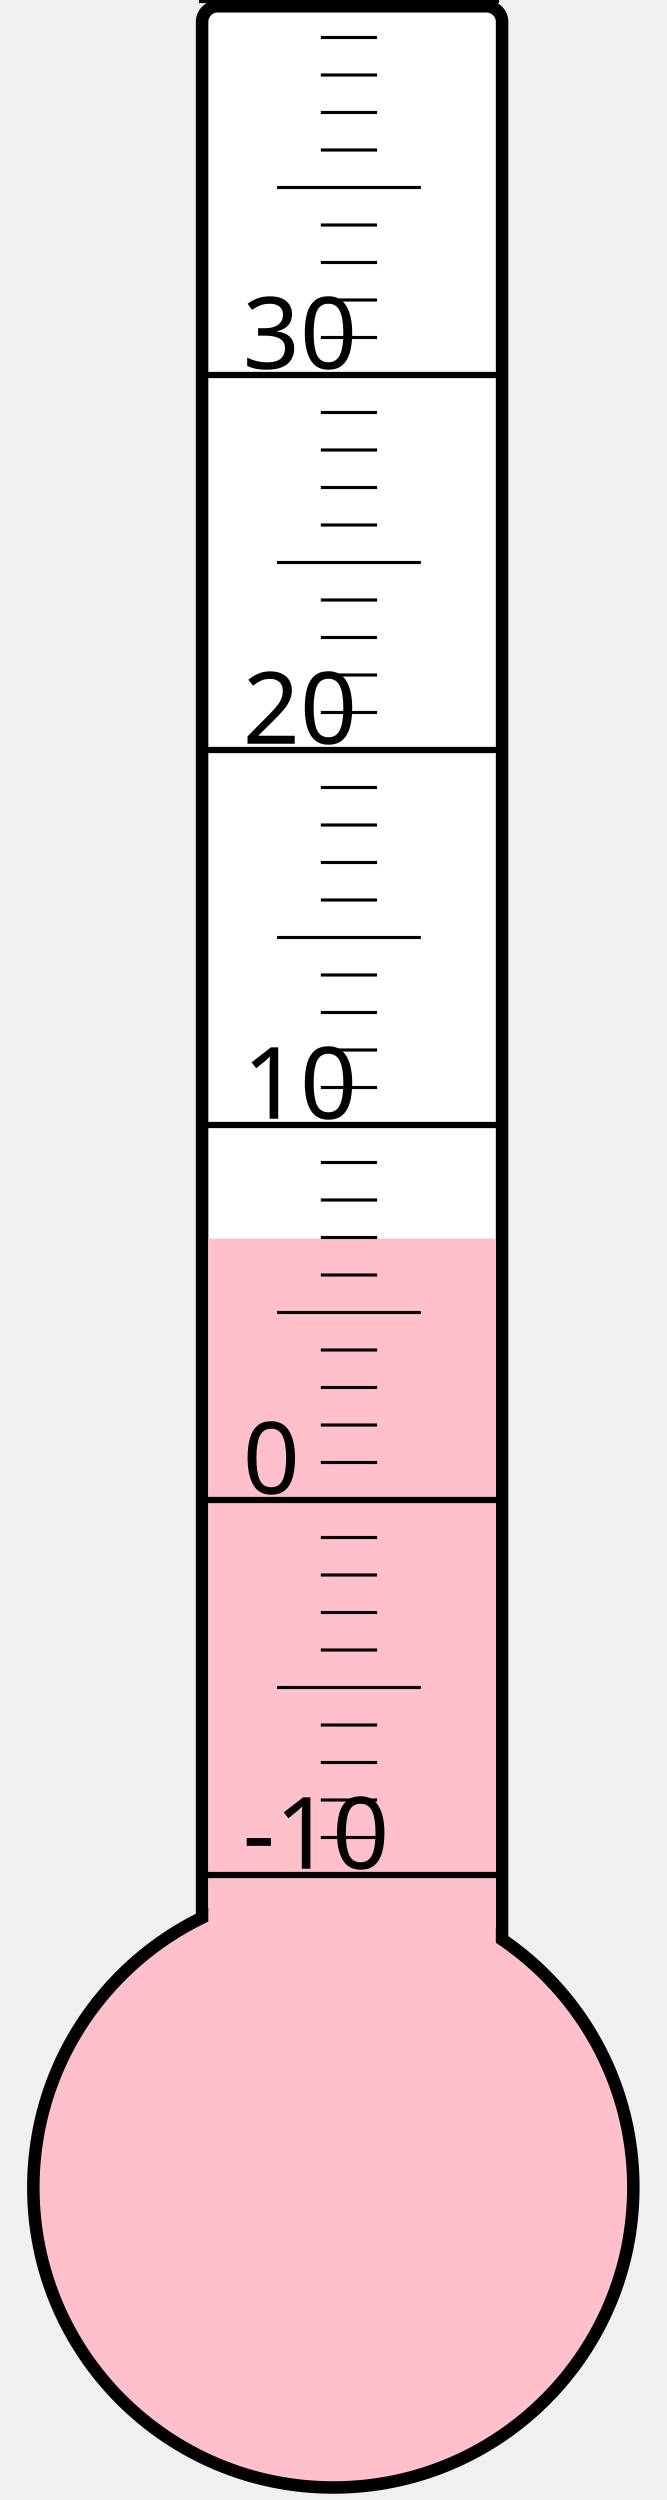
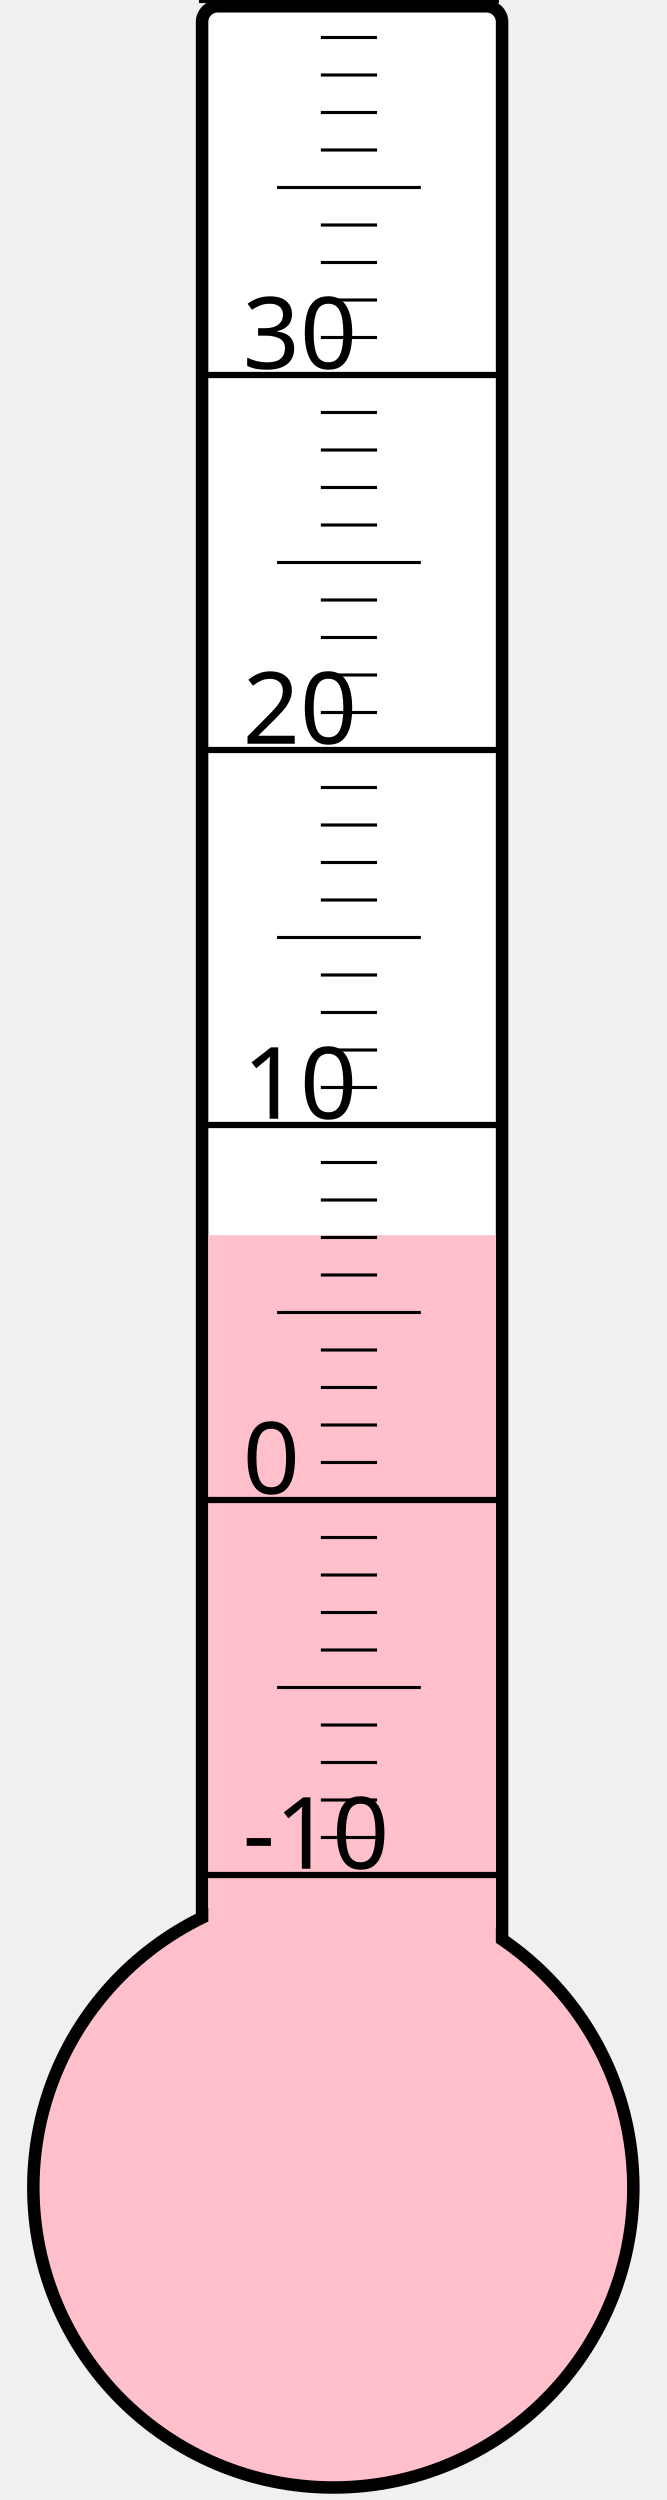
<svg xmlns="http://www.w3.org/2000/svg" width="40px" height="150px" viewBox="0 0 200 800">
  <rect width="200" height="800" x="0" y="0" style="fill: #ffffeb; fill-opacity: 0;" />
  <rect width="96" height="680" x="58" y="2" rx="5" ry="5" style="fill: white; fill-opacity: 1; stroke: black; stroke-width: 4;" />
  <circle cx="100" cy="700" r="96" style="fill: pink; stroke: black; stroke-width: 4;" />
-   <rect width="92" height="303.625" x="60" y="396.375" style="fill: pink; fill-opacity: 1; stroke-width: 0;" />
+   <rect width="92" height="304.75" x="60" y="395.25" style="fill: pink; fill-opacity: 1; stroke-width: 0;" />
  <text x="71" y="598" style="font-family: sans-serif; font-size: 24pt;">-10</text>
  <text x="71" y="478" style="font-family: sans-serif; font-size: 24pt;">0</text>
  <text x="71" y="358" style="font-family: sans-serif; font-size: 24pt;">10</text>
  <text x="71" y="238" style="font-family: sans-serif; font-size: 24pt;">20</text>
  <text x="71" y="118" style="font-family: sans-serif; font-size: 24pt;">30</text>
  <g style="stroke: black;">
    <line x1="57" y1="600" x2="153" y2="600" style="stroke-width: 2;" />
    <line x1="96" y1="588" x2="114" y2="588" style="stroke-width: 1;" />
    <line x1="96" y1="576" x2="114" y2="576" style="stroke-width: 1;" />
    <line x1="96" y1="564" x2="114" y2="564" style="stroke-width: 1;" />
    <line x1="96" y1="552" x2="114" y2="552" style="stroke-width: 1;" />
    <line x1="82" y1="540" x2="128" y2="540" style="stroke-width: 1;" />
    <line x1="96" y1="528" x2="114" y2="528" style="stroke-width: 1;" />
    <line x1="96" y1="516" x2="114" y2="516" style="stroke-width: 1;" />
    <line x1="96" y1="504" x2="114" y2="504" style="stroke-width: 1;" />
    <line x1="96" y1="492" x2="114" y2="492" style="stroke-width: 1;" />
    <line x1="57" y1="480" x2="153" y2="480" style="stroke-width: 2;" />
    <line x1="96" y1="468" x2="114" y2="468" style="stroke-width: 1;" />
    <line x1="96" y1="456" x2="114" y2="456" style="stroke-width: 1;" />
    <line x1="96" y1="444" x2="114" y2="444" style="stroke-width: 1;" />
    <line x1="96" y1="432" x2="114" y2="432" style="stroke-width: 1;" />
    <line x1="82" y1="420" x2="128" y2="420" style="stroke-width: 1;" />
    <line x1="96" y1="408" x2="114" y2="408" style="stroke-width: 1;" />
    <line x1="96" y1="396" x2="114" y2="396" style="stroke-width: 1;" />
    <line x1="96" y1="384" x2="114" y2="384" style="stroke-width: 1;" />
    <line x1="96" y1="372" x2="114" y2="372" style="stroke-width: 1;" />
    <line x1="57" y1="360" x2="153" y2="360" style="stroke-width: 2;" />
    <line x1="96" y1="348" x2="114" y2="348" style="stroke-width: 1;" />
    <line x1="96" y1="336" x2="114" y2="336" style="stroke-width: 1;" />
    <line x1="96" y1="324" x2="114" y2="324" style="stroke-width: 1;" />
    <line x1="96" y1="312" x2="114" y2="312" style="stroke-width: 1;" />
    <line x1="82" y1="300" x2="128" y2="300" style="stroke-width: 1;" />
    <line x1="96" y1="288" x2="114" y2="288" style="stroke-width: 1;" />
    <line x1="96" y1="276" x2="114" y2="276" style="stroke-width: 1;" />
    <line x1="96" y1="264" x2="114" y2="264" style="stroke-width: 1;" />
    <line x1="96" y1="252" x2="114" y2="252" style="stroke-width: 1;" />
    <line x1="57" y1="240" x2="153" y2="240" style="stroke-width: 2;" />
    <line x1="96" y1="228" x2="114" y2="228" style="stroke-width: 1;" />
    <line x1="96" y1="216" x2="114" y2="216" style="stroke-width: 1;" />
    <line x1="96" y1="204" x2="114" y2="204" style="stroke-width: 1;" />
    <line x1="96" y1="192" x2="114" y2="192" style="stroke-width: 1;" />
    <line x1="82" y1="180" x2="128" y2="180" style="stroke-width: 1;" />
    <line x1="96" y1="168" x2="114" y2="168" style="stroke-width: 1;" />
    <line x1="96" y1="156" x2="114" y2="156" style="stroke-width: 1;" />
    <line x1="96" y1="144" x2="114" y2="144" style="stroke-width: 1;" />
    <line x1="96" y1="132" x2="114" y2="132" style="stroke-width: 1;" />
    <line x1="57" y1="120" x2="153" y2="120" style="stroke-width: 2;" />
    <line x1="96" y1="108" x2="114" y2="108" style="stroke-width: 1;" />
    <line x1="96" y1="96" x2="114" y2="96" style="stroke-width: 1;" />
    <line x1="96" y1="84" x2="114" y2="84" style="stroke-width: 1;" />
    <line x1="96" y1="72" x2="114" y2="72" style="stroke-width: 1;" />
    <line x1="82" y1="60" x2="128" y2="60" style="stroke-width: 1;" />
    <line x1="96" y1="48" x2="114" y2="48" style="stroke-width: 1;" />
    <line x1="96" y1="36" x2="114" y2="36" style="stroke-width: 1;" />
    <line x1="96" y1="24" x2="114" y2="24" style="stroke-width: 1;" />
    <line x1="96" y1="12" x2="114" y2="12" style="stroke-width: 1;" />
    <line x1="57" y1="0" x2="153" y2="0" style="stroke-width: 2;" />
  </g>
</svg>
